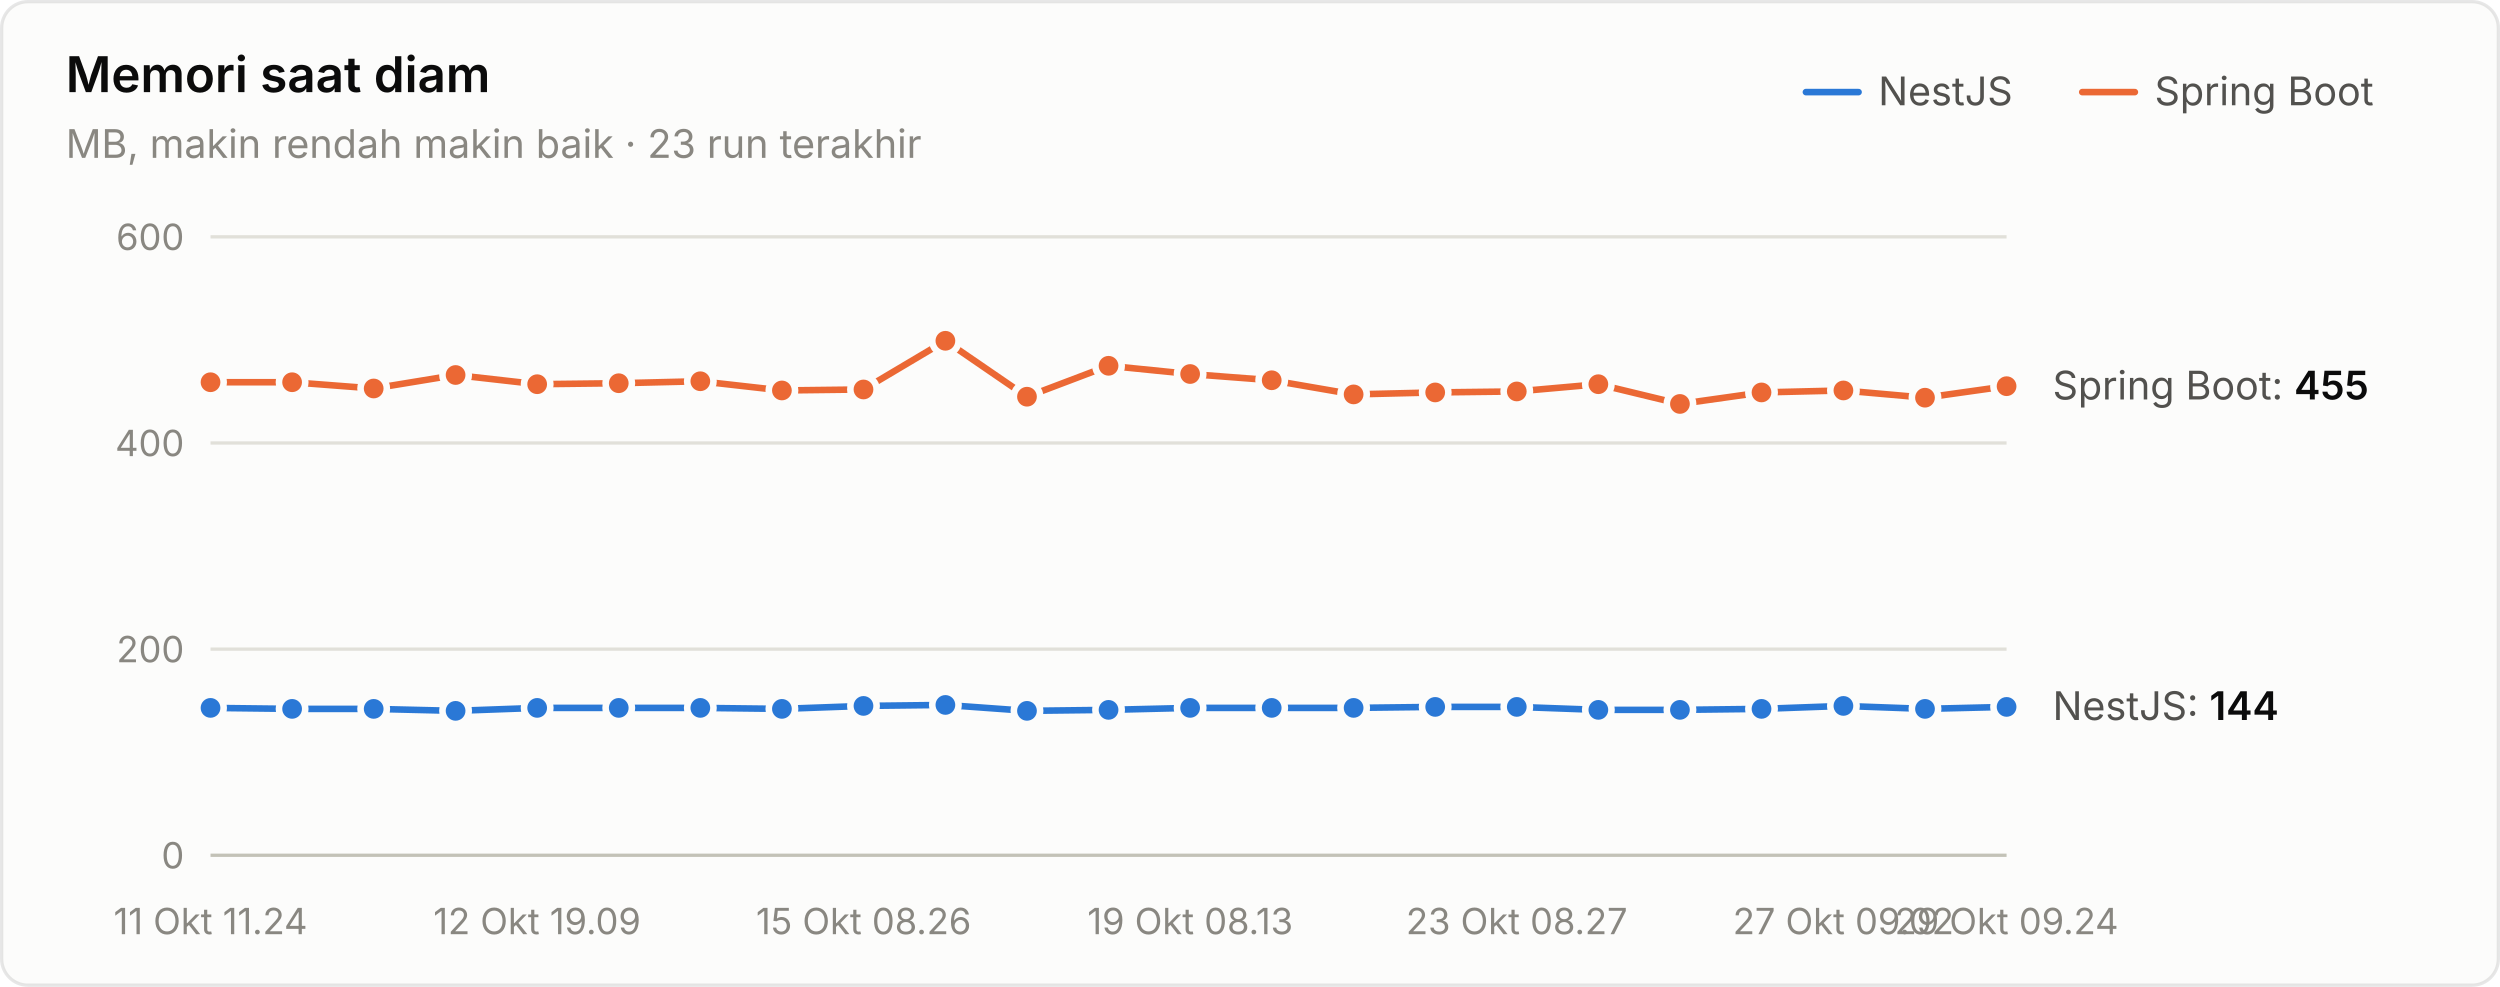
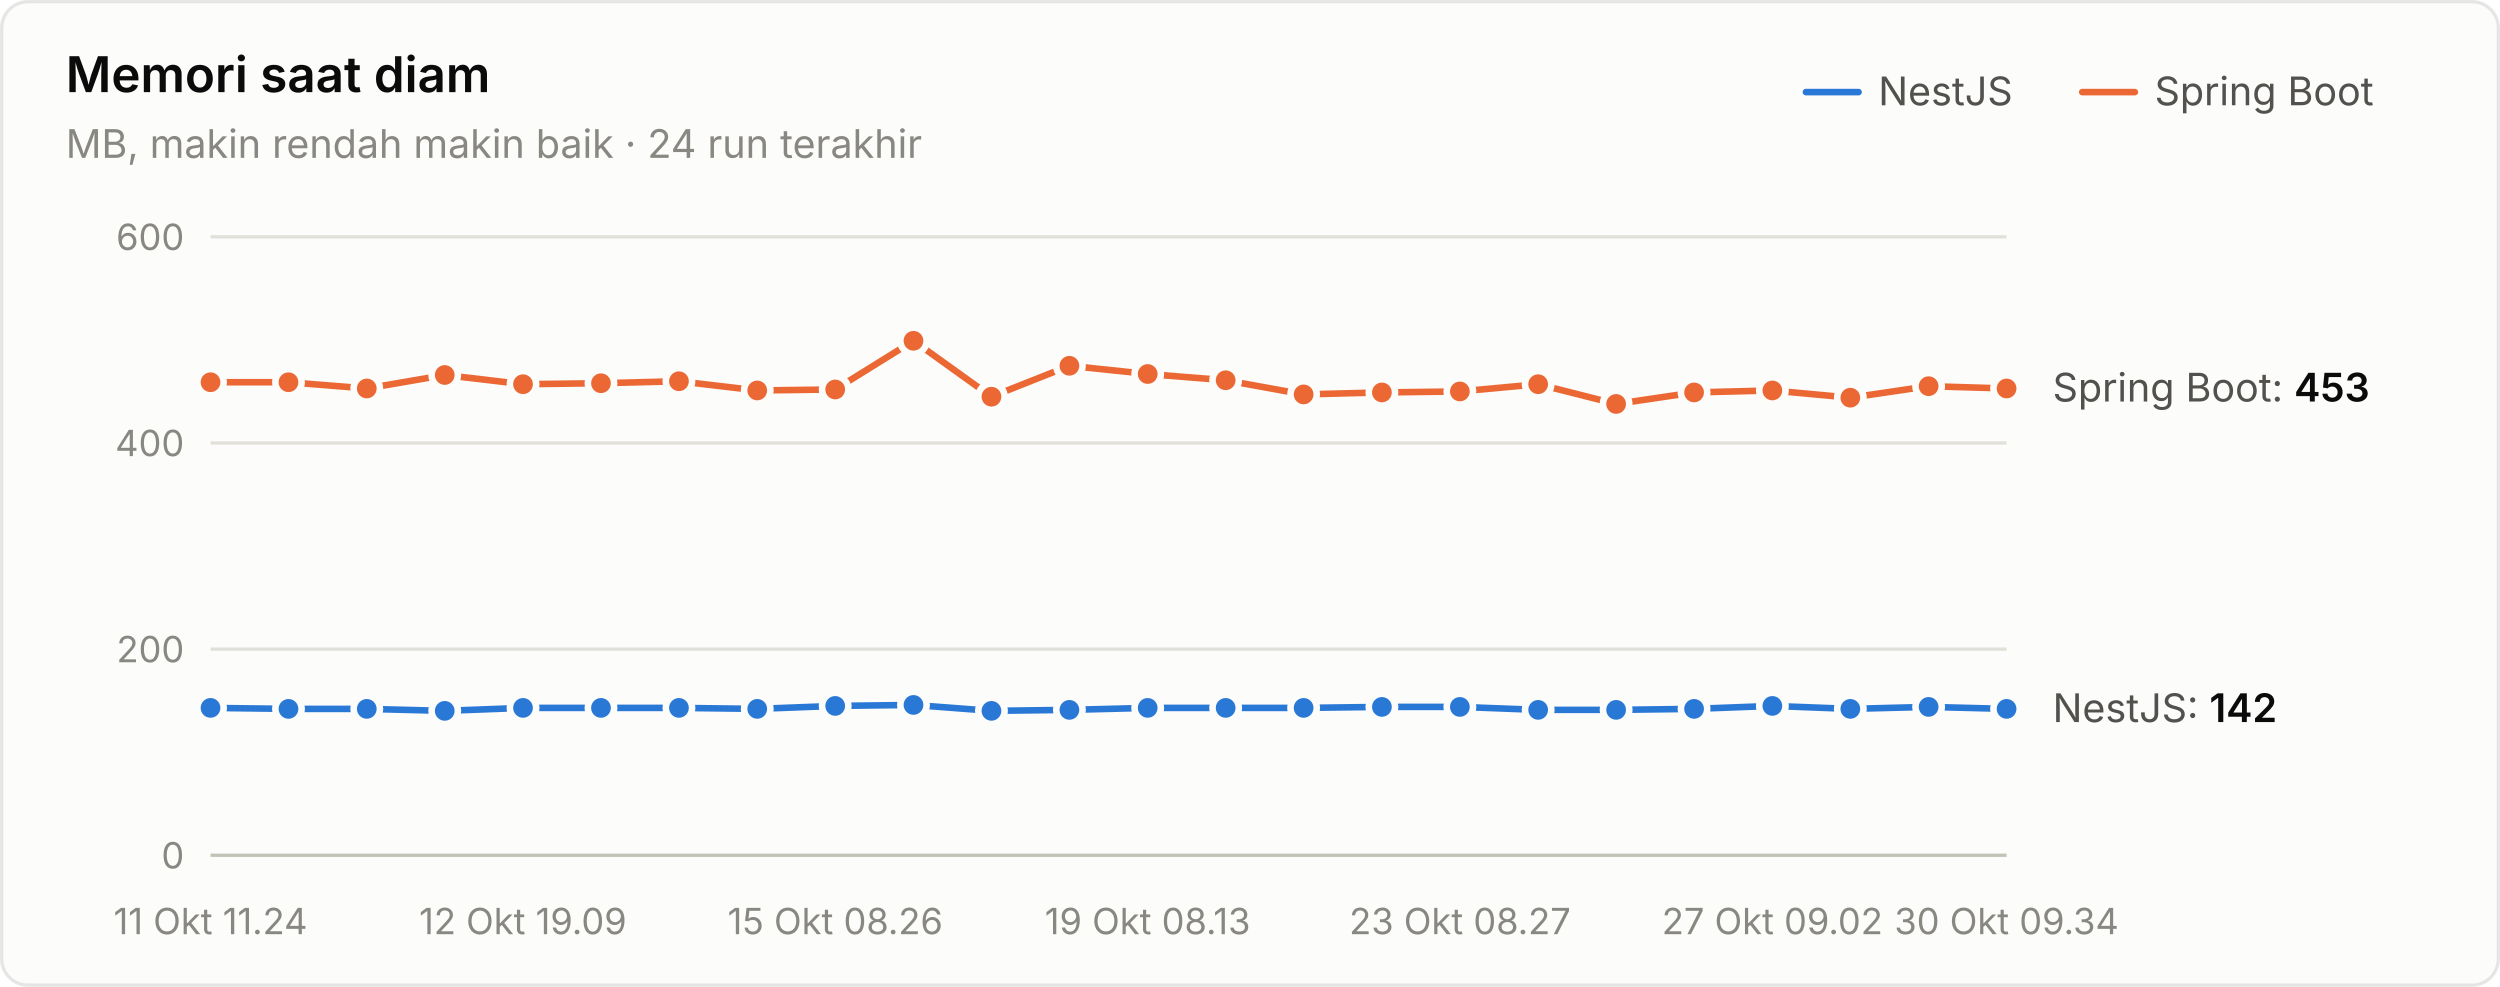
<svg xmlns="http://www.w3.org/2000/svg" width="760" height="300" viewBox="0 0 760 300" role="img" aria-label="Memori saat diam">
  <style>text{font-family:system-ui,-apple-system,"Segoe UI",sans-serif}.angka{font-variant-numeric:tabular-nums}</style>
  <rect x="0.5" y="0.5" width="759" height="299" rx="8" fill="#fcfcfb" stroke="rgba(11,11,11,0.10)" />
  <text x="20" y="28" font-size="15" font-weight="600" fill="#0b0b0b">Memori saat diam</text>
-   <text x="20" y="48" font-size="12" fill="#898781">MB, makin rendah makin baik · 23 run terakhir</text>
+   <text x="20" y="48" font-size="12" fill="#898781">MB, makin rendah makin baik · 24 run terakhir</text>
  <text x="655" y="32" font-size="12" fill="#52514e">Spring Boot</text>
  <line x1="633" y1="28" x2="649" y2="28" stroke="#eb6834" stroke-width="2" stroke-linecap="round" />
  <text x="571" y="32" font-size="12" fill="#52514e">NestJS</text>
  <line x1="549" y1="28" x2="565" y2="28" stroke="#2a78d6" stroke-width="2" stroke-linecap="round" />
  <line x1="64" y1="260" x2="610" y2="260" stroke="#c3c2b7" stroke-width="1" />
  <text class="angka" x="56" y="264" font-size="11" text-anchor="end" fill="#898781">0</text>
  <line x1="64" y1="197.333" x2="610" y2="197.333" stroke="#e1e0d9" stroke-width="1" />
  <text class="angka" x="56" y="201.333" font-size="11" text-anchor="end" fill="#898781">200</text>
  <line x1="64" y1="134.667" x2="610" y2="134.667" stroke="#e1e0d9" stroke-width="1" />
  <text class="angka" x="56" y="138.667" font-size="11" text-anchor="end" fill="#898781">400</text>
  <line x1="64" y1="72" x2="610" y2="72" stroke="#e1e0d9" stroke-width="1" />
  <text class="angka" x="56" y="76" font-size="11" text-anchor="end" fill="#898781">600</text>
  <text x="64" y="284" font-size="11" text-anchor="middle" fill="#898781">11 Okt 11.24</text>
-   <text x="163.273" y="284" font-size="11" text-anchor="middle" fill="#898781">12 Okt 19.09</text>
-   <text x="262.545" y="284" font-size="11" text-anchor="middle" fill="#898781">15 Okt 08.26</text>
-   <text x="361.818" y="284" font-size="11" text-anchor="middle" fill="#898781">19 Okt 08.13</text>
-   <text x="461.091" y="284" font-size="11" text-anchor="middle" fill="#898781">23 Okt 08.27</text>
-   <text x="560.364" y="284" font-size="11" text-anchor="middle" fill="#898781">27 Okt 09.02</text>
-   <text x="610" y="284" font-size="11" text-anchor="middle" fill="#898781">29 Okt 09.24</text>
-   <path d="M64.0,215.2 L88.8,215.5 L113.6,215.5 L138.5,216.1 L163.3,215.2 L188.1,215.2 L212.9,215.2 L237.7,215.5 L262.5,214.6 L287.4,214.3 L312.2,216.1 L337.0,215.8 L361.8,215.2 L386.6,215.2 L411.5,215.2 L436.3,214.9 L461.1,214.9 L485.9,215.8 L510.7,215.8 L535.5,215.5 L560.4,214.6 L585.2,215.5 L610.0,214.9" fill="none" stroke="#2a78d6" stroke-width="2" stroke-linejoin="round" stroke-linecap="round" />
+   <text x="158.957" y="284" font-size="11" text-anchor="middle" fill="#898781">12 Okt 19.09</text>
+   <text x="253.913" y="284" font-size="11" text-anchor="middle" fill="#898781">15 Okt 08.26</text>
+   <text x="348.87" y="284" font-size="11" text-anchor="middle" fill="#898781">19 Okt 08.13</text>
+   <text x="443.826" y="284" font-size="11" text-anchor="middle" fill="#898781">23 Okt 08.27</text>
+   <text x="538.783" y="284" font-size="11" text-anchor="middle" fill="#898781">27 Okt 09.02</text>
+   <text x="610" y="284" font-size="11" text-anchor="middle" fill="#898781">30 Okt 09.34</text>
+   <path d="M64.0,215.2 L87.7,215.5 L111.5,215.5 L135.2,216.1 L159.0,215.2 L182.7,215.2 L206.4,215.2 L230.2,215.5 L253.9,214.6 L277.7,214.3 L301.4,216.1 L325.1,215.8 L348.9,215.2 L372.6,215.2 L396.3,215.2 L420.1,214.9 L443.8,214.9 L467.6,215.8 L491.3,215.8 L515.0,215.5 L538.8,214.6 L562.5,215.5 L586.3,214.9 L610.0,215.5" fill="none" stroke="#2a78d6" stroke-width="2" stroke-linejoin="round" stroke-linecap="round" />
  <circle cx="64.0" cy="215.2" r="4" fill="#2a78d6" stroke="#fcfcfb" stroke-width="2" />
-   <circle cx="88.8" cy="215.5" r="4" fill="#2a78d6" stroke="#fcfcfb" stroke-width="2" />
-   <circle cx="113.6" cy="215.5" r="4" fill="#2a78d6" stroke="#fcfcfb" stroke-width="2" />
-   <circle cx="138.5" cy="216.1" r="4" fill="#2a78d6" stroke="#fcfcfb" stroke-width="2" />
-   <circle cx="163.3" cy="215.2" r="4" fill="#2a78d6" stroke="#fcfcfb" stroke-width="2" />
-   <circle cx="188.1" cy="215.2" r="4" fill="#2a78d6" stroke="#fcfcfb" stroke-width="2" />
-   <circle cx="212.9" cy="215.2" r="4" fill="#2a78d6" stroke="#fcfcfb" stroke-width="2" />
-   <circle cx="237.7" cy="215.5" r="4" fill="#2a78d6" stroke="#fcfcfb" stroke-width="2" />
-   <circle cx="262.5" cy="214.6" r="4" fill="#2a78d6" stroke="#fcfcfb" stroke-width="2" />
-   <circle cx="287.4" cy="214.3" r="4" fill="#2a78d6" stroke="#fcfcfb" stroke-width="2" />
-   <circle cx="312.2" cy="216.1" r="4" fill="#2a78d6" stroke="#fcfcfb" stroke-width="2" />
-   <circle cx="337.0" cy="215.8" r="4" fill="#2a78d6" stroke="#fcfcfb" stroke-width="2" />
-   <circle cx="361.8" cy="215.2" r="4" fill="#2a78d6" stroke="#fcfcfb" stroke-width="2" />
-   <circle cx="386.6" cy="215.2" r="4" fill="#2a78d6" stroke="#fcfcfb" stroke-width="2" />
-   <circle cx="411.5" cy="215.2" r="4" fill="#2a78d6" stroke="#fcfcfb" stroke-width="2" />
-   <circle cx="436.3" cy="214.9" r="4" fill="#2a78d6" stroke="#fcfcfb" stroke-width="2" />
-   <circle cx="461.1" cy="214.9" r="4" fill="#2a78d6" stroke="#fcfcfb" stroke-width="2" />
-   <circle cx="485.9" cy="215.8" r="4" fill="#2a78d6" stroke="#fcfcfb" stroke-width="2" />
-   <circle cx="510.7" cy="215.8" r="4" fill="#2a78d6" stroke="#fcfcfb" stroke-width="2" />
-   <circle cx="535.5" cy="215.5" r="4" fill="#2a78d6" stroke="#fcfcfb" stroke-width="2" />
-   <circle cx="560.4" cy="214.6" r="4" fill="#2a78d6" stroke="#fcfcfb" stroke-width="2" />
-   <circle cx="585.2" cy="215.5" r="4" fill="#2a78d6" stroke="#fcfcfb" stroke-width="2" />
-   <circle cx="610.0" cy="214.9" r="4" fill="#2a78d6" stroke="#fcfcfb" stroke-width="2" />
-   <path d="M64.0,116.2 L88.8,116.2 L113.6,118.1 L138.5,114.0 L163.3,116.8 L188.1,116.5 L212.9,115.9 L237.7,118.7 L262.5,118.4 L287.4,103.6 L312.2,120.6 L337.0,111.2 L361.8,113.7 L386.6,115.6 L411.5,119.9 L436.3,119.3 L461.1,119.0 L485.9,116.8 L510.7,122.8 L535.5,119.3 L560.4,118.7 L585.2,120.9 L610.0,117.4" fill="none" stroke="#eb6834" stroke-width="2" stroke-linejoin="round" stroke-linecap="round" />
+   <circle cx="87.7" cy="215.5" r="4" fill="#2a78d6" stroke="#fcfcfb" stroke-width="2" />
+   <circle cx="111.5" cy="215.5" r="4" fill="#2a78d6" stroke="#fcfcfb" stroke-width="2" />
+   <circle cx="135.2" cy="216.1" r="4" fill="#2a78d6" stroke="#fcfcfb" stroke-width="2" />
+   <circle cx="159.0" cy="215.2" r="4" fill="#2a78d6" stroke="#fcfcfb" stroke-width="2" />
+   <circle cx="182.7" cy="215.2" r="4" fill="#2a78d6" stroke="#fcfcfb" stroke-width="2" />
+   <circle cx="206.4" cy="215.2" r="4" fill="#2a78d6" stroke="#fcfcfb" stroke-width="2" />
+   <circle cx="230.2" cy="215.5" r="4" fill="#2a78d6" stroke="#fcfcfb" stroke-width="2" />
+   <circle cx="253.9" cy="214.6" r="4" fill="#2a78d6" stroke="#fcfcfb" stroke-width="2" />
+   <circle cx="277.7" cy="214.3" r="4" fill="#2a78d6" stroke="#fcfcfb" stroke-width="2" />
+   <circle cx="301.4" cy="216.1" r="4" fill="#2a78d6" stroke="#fcfcfb" stroke-width="2" />
+   <circle cx="325.1" cy="215.8" r="4" fill="#2a78d6" stroke="#fcfcfb" stroke-width="2" />
+   <circle cx="348.9" cy="215.2" r="4" fill="#2a78d6" stroke="#fcfcfb" stroke-width="2" />
+   <circle cx="372.6" cy="215.2" r="4" fill="#2a78d6" stroke="#fcfcfb" stroke-width="2" />
+   <circle cx="396.3" cy="215.2" r="4" fill="#2a78d6" stroke="#fcfcfb" stroke-width="2" />
+   <circle cx="420.1" cy="214.9" r="4" fill="#2a78d6" stroke="#fcfcfb" stroke-width="2" />
+   <circle cx="443.8" cy="214.9" r="4" fill="#2a78d6" stroke="#fcfcfb" stroke-width="2" />
+   <circle cx="467.6" cy="215.8" r="4" fill="#2a78d6" stroke="#fcfcfb" stroke-width="2" />
+   <circle cx="491.3" cy="215.8" r="4" fill="#2a78d6" stroke="#fcfcfb" stroke-width="2" />
+   <circle cx="515.0" cy="215.5" r="4" fill="#2a78d6" stroke="#fcfcfb" stroke-width="2" />
+   <circle cx="538.8" cy="214.6" r="4" fill="#2a78d6" stroke="#fcfcfb" stroke-width="2" />
+   <circle cx="562.5" cy="215.5" r="4" fill="#2a78d6" stroke="#fcfcfb" stroke-width="2" />
+   <circle cx="586.3" cy="214.9" r="4" fill="#2a78d6" stroke="#fcfcfb" stroke-width="2" />
+   <circle cx="610.0" cy="215.5" r="4" fill="#2a78d6" stroke="#fcfcfb" stroke-width="2" />
+   <path d="M64.0,116.2 L87.7,116.2 L111.5,118.1 L135.2,114.0 L159.0,116.8 L182.7,116.5 L206.4,115.9 L230.2,118.7 L253.9,118.4 L277.7,103.6 L301.4,120.6 L325.1,111.2 L348.9,113.7 L372.6,115.6 L396.3,119.9 L420.1,119.3 L443.8,119.0 L467.6,116.8 L491.3,122.8 L515.0,119.3 L538.8,118.7 L562.5,120.9 L586.3,117.4 L610.0,118.1" fill="none" stroke="#eb6834" stroke-width="2" stroke-linejoin="round" stroke-linecap="round" />
  <circle cx="64.0" cy="116.2" r="4" fill="#eb6834" stroke="#fcfcfb" stroke-width="2" />
-   <circle cx="88.8" cy="116.2" r="4" fill="#eb6834" stroke="#fcfcfb" stroke-width="2" />
-   <circle cx="113.6" cy="118.1" r="4" fill="#eb6834" stroke="#fcfcfb" stroke-width="2" />
-   <circle cx="138.5" cy="114.0" r="4" fill="#eb6834" stroke="#fcfcfb" stroke-width="2" />
-   <circle cx="163.3" cy="116.8" r="4" fill="#eb6834" stroke="#fcfcfb" stroke-width="2" />
-   <circle cx="188.1" cy="116.5" r="4" fill="#eb6834" stroke="#fcfcfb" stroke-width="2" />
-   <circle cx="212.9" cy="115.9" r="4" fill="#eb6834" stroke="#fcfcfb" stroke-width="2" />
-   <circle cx="237.7" cy="118.7" r="4" fill="#eb6834" stroke="#fcfcfb" stroke-width="2" />
-   <circle cx="262.5" cy="118.4" r="4" fill="#eb6834" stroke="#fcfcfb" stroke-width="2" />
-   <circle cx="287.4" cy="103.6" r="4" fill="#eb6834" stroke="#fcfcfb" stroke-width="2" />
-   <circle cx="312.2" cy="120.6" r="4" fill="#eb6834" stroke="#fcfcfb" stroke-width="2" />
-   <circle cx="337.0" cy="111.2" r="4" fill="#eb6834" stroke="#fcfcfb" stroke-width="2" />
-   <circle cx="361.8" cy="113.7" r="4" fill="#eb6834" stroke="#fcfcfb" stroke-width="2" />
-   <circle cx="386.6" cy="115.6" r="4" fill="#eb6834" stroke="#fcfcfb" stroke-width="2" />
-   <circle cx="411.5" cy="119.9" r="4" fill="#eb6834" stroke="#fcfcfb" stroke-width="2" />
-   <circle cx="436.3" cy="119.3" r="4" fill="#eb6834" stroke="#fcfcfb" stroke-width="2" />
-   <circle cx="461.1" cy="119.0" r="4" fill="#eb6834" stroke="#fcfcfb" stroke-width="2" />
-   <circle cx="485.9" cy="116.8" r="4" fill="#eb6834" stroke="#fcfcfb" stroke-width="2" />
-   <circle cx="510.7" cy="122.8" r="4" fill="#eb6834" stroke="#fcfcfb" stroke-width="2" />
-   <circle cx="535.5" cy="119.3" r="4" fill="#eb6834" stroke="#fcfcfb" stroke-width="2" />
-   <circle cx="560.4" cy="118.7" r="4" fill="#eb6834" stroke="#fcfcfb" stroke-width="2" />
-   <circle cx="585.2" cy="120.9" r="4" fill="#eb6834" stroke="#fcfcfb" stroke-width="2" />
-   <circle cx="610.0" cy="117.4" r="4" fill="#eb6834" stroke="#fcfcfb" stroke-width="2" />
-   <text class="angka" x="624" y="121.433" font-size="12" fill="#52514e">Spring Boot: <tspan fill="#0b0b0b" font-weight="600">455</tspan>
+   <circle cx="87.7" cy="116.2" r="4" fill="#eb6834" stroke="#fcfcfb" stroke-width="2" />
+   <circle cx="111.5" cy="118.1" r="4" fill="#eb6834" stroke="#fcfcfb" stroke-width="2" />
+   <circle cx="135.2" cy="114.0" r="4" fill="#eb6834" stroke="#fcfcfb" stroke-width="2" />
+   <circle cx="159.0" cy="116.8" r="4" fill="#eb6834" stroke="#fcfcfb" stroke-width="2" />
+   <circle cx="182.7" cy="116.5" r="4" fill="#eb6834" stroke="#fcfcfb" stroke-width="2" />
+   <circle cx="206.4" cy="115.9" r="4" fill="#eb6834" stroke="#fcfcfb" stroke-width="2" />
+   <circle cx="230.2" cy="118.7" r="4" fill="#eb6834" stroke="#fcfcfb" stroke-width="2" />
+   <circle cx="253.9" cy="118.4" r="4" fill="#eb6834" stroke="#fcfcfb" stroke-width="2" />
+   <circle cx="277.7" cy="103.6" r="4" fill="#eb6834" stroke="#fcfcfb" stroke-width="2" />
+   <circle cx="301.4" cy="120.6" r="4" fill="#eb6834" stroke="#fcfcfb" stroke-width="2" />
+   <circle cx="325.1" cy="111.2" r="4" fill="#eb6834" stroke="#fcfcfb" stroke-width="2" />
+   <circle cx="348.9" cy="113.7" r="4" fill="#eb6834" stroke="#fcfcfb" stroke-width="2" />
+   <circle cx="372.6" cy="115.6" r="4" fill="#eb6834" stroke="#fcfcfb" stroke-width="2" />
+   <circle cx="396.3" cy="119.9" r="4" fill="#eb6834" stroke="#fcfcfb" stroke-width="2" />
+   <circle cx="420.1" cy="119.3" r="4" fill="#eb6834" stroke="#fcfcfb" stroke-width="2" />
+   <circle cx="443.8" cy="119.0" r="4" fill="#eb6834" stroke="#fcfcfb" stroke-width="2" />
+   <circle cx="467.6" cy="116.8" r="4" fill="#eb6834" stroke="#fcfcfb" stroke-width="2" />
+   <circle cx="491.3" cy="122.8" r="4" fill="#eb6834" stroke="#fcfcfb" stroke-width="2" />
+   <circle cx="515.0" cy="119.3" r="4" fill="#eb6834" stroke="#fcfcfb" stroke-width="2" />
+   <circle cx="538.8" cy="118.7" r="4" fill="#eb6834" stroke="#fcfcfb" stroke-width="2" />
+   <circle cx="562.5" cy="120.9" r="4" fill="#eb6834" stroke="#fcfcfb" stroke-width="2" />
+   <circle cx="586.3" cy="117.4" r="4" fill="#eb6834" stroke="#fcfcfb" stroke-width="2" />
+   <circle cx="610.0" cy="118.1" r="4" fill="#eb6834" stroke="#fcfcfb" stroke-width="2" />
+   <text class="angka" x="624" y="122.06" font-size="12" fill="#52514e">Spring Boot: <tspan fill="#0b0b0b" font-weight="600">453</tspan>
  </text>
-   <text class="angka" x="624" y="218.88" font-size="12" fill="#52514e">NestJS: <tspan fill="#0b0b0b" font-weight="600">144</tspan>
+   <text class="angka" x="624" y="219.507" font-size="12" fill="#52514e">NestJS: <tspan fill="#0b0b0b" font-weight="600">142</tspan>
  </text>
</svg>
